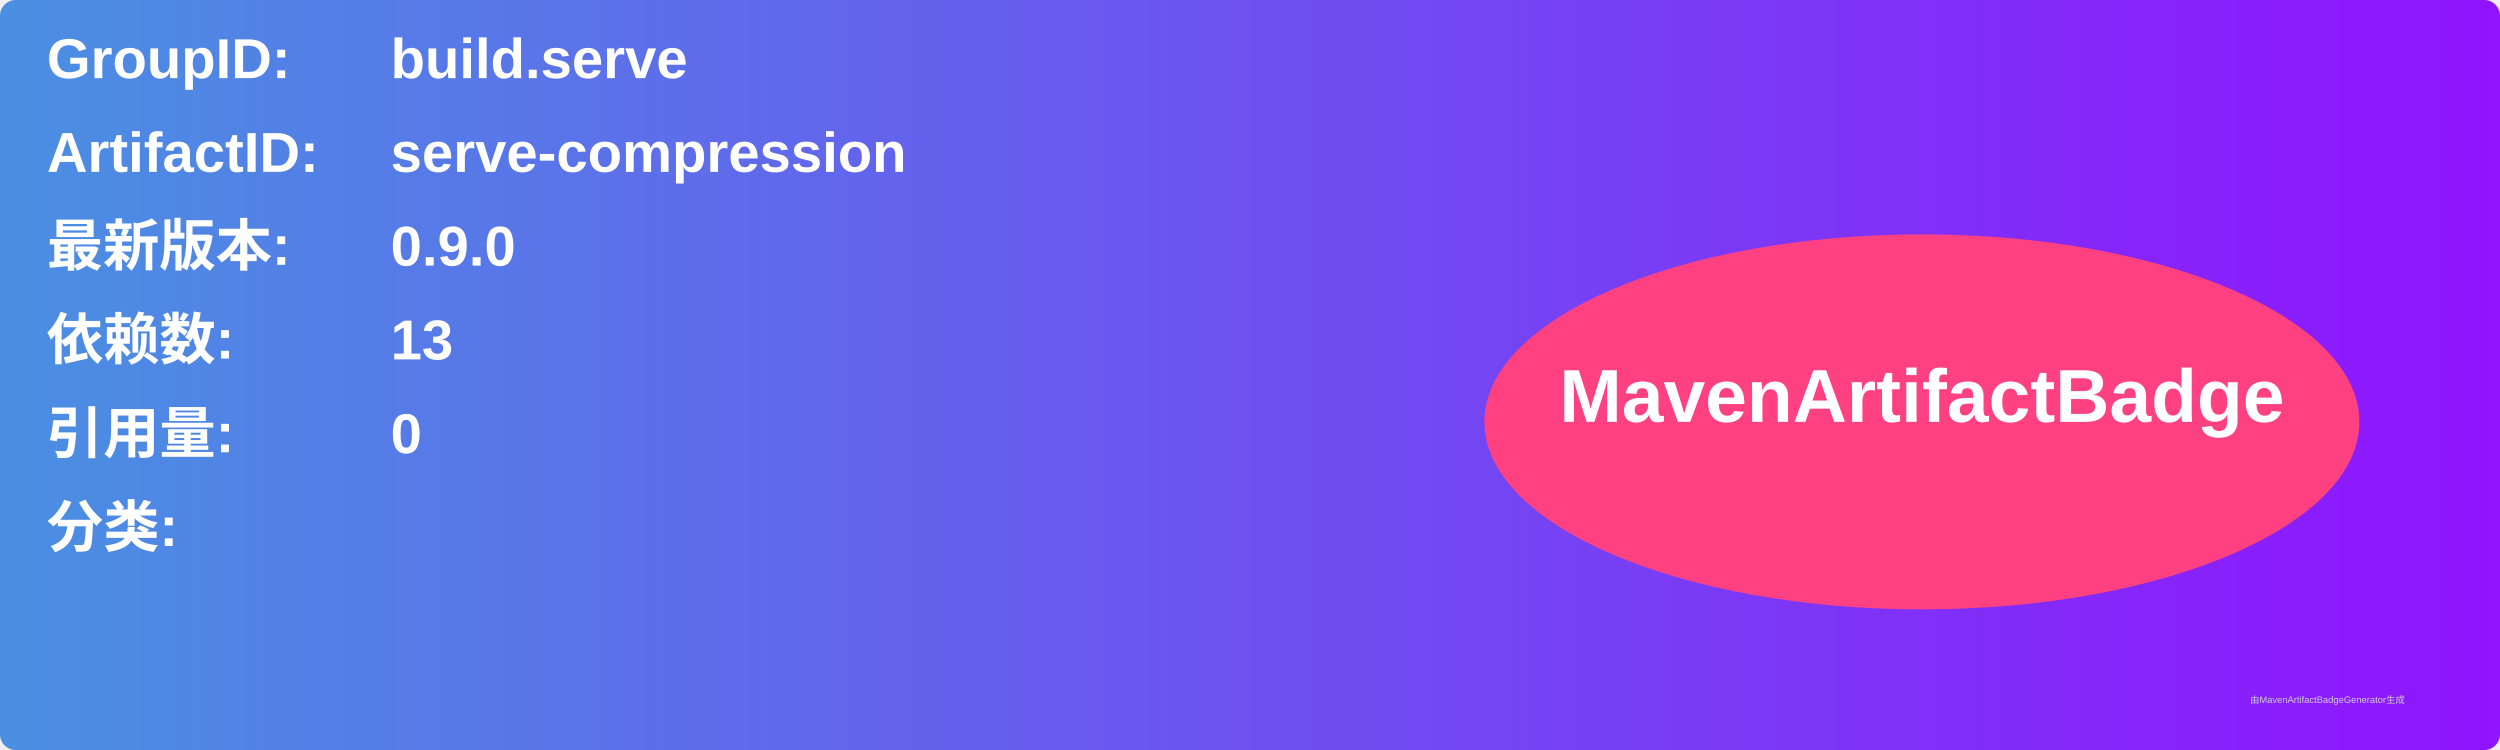
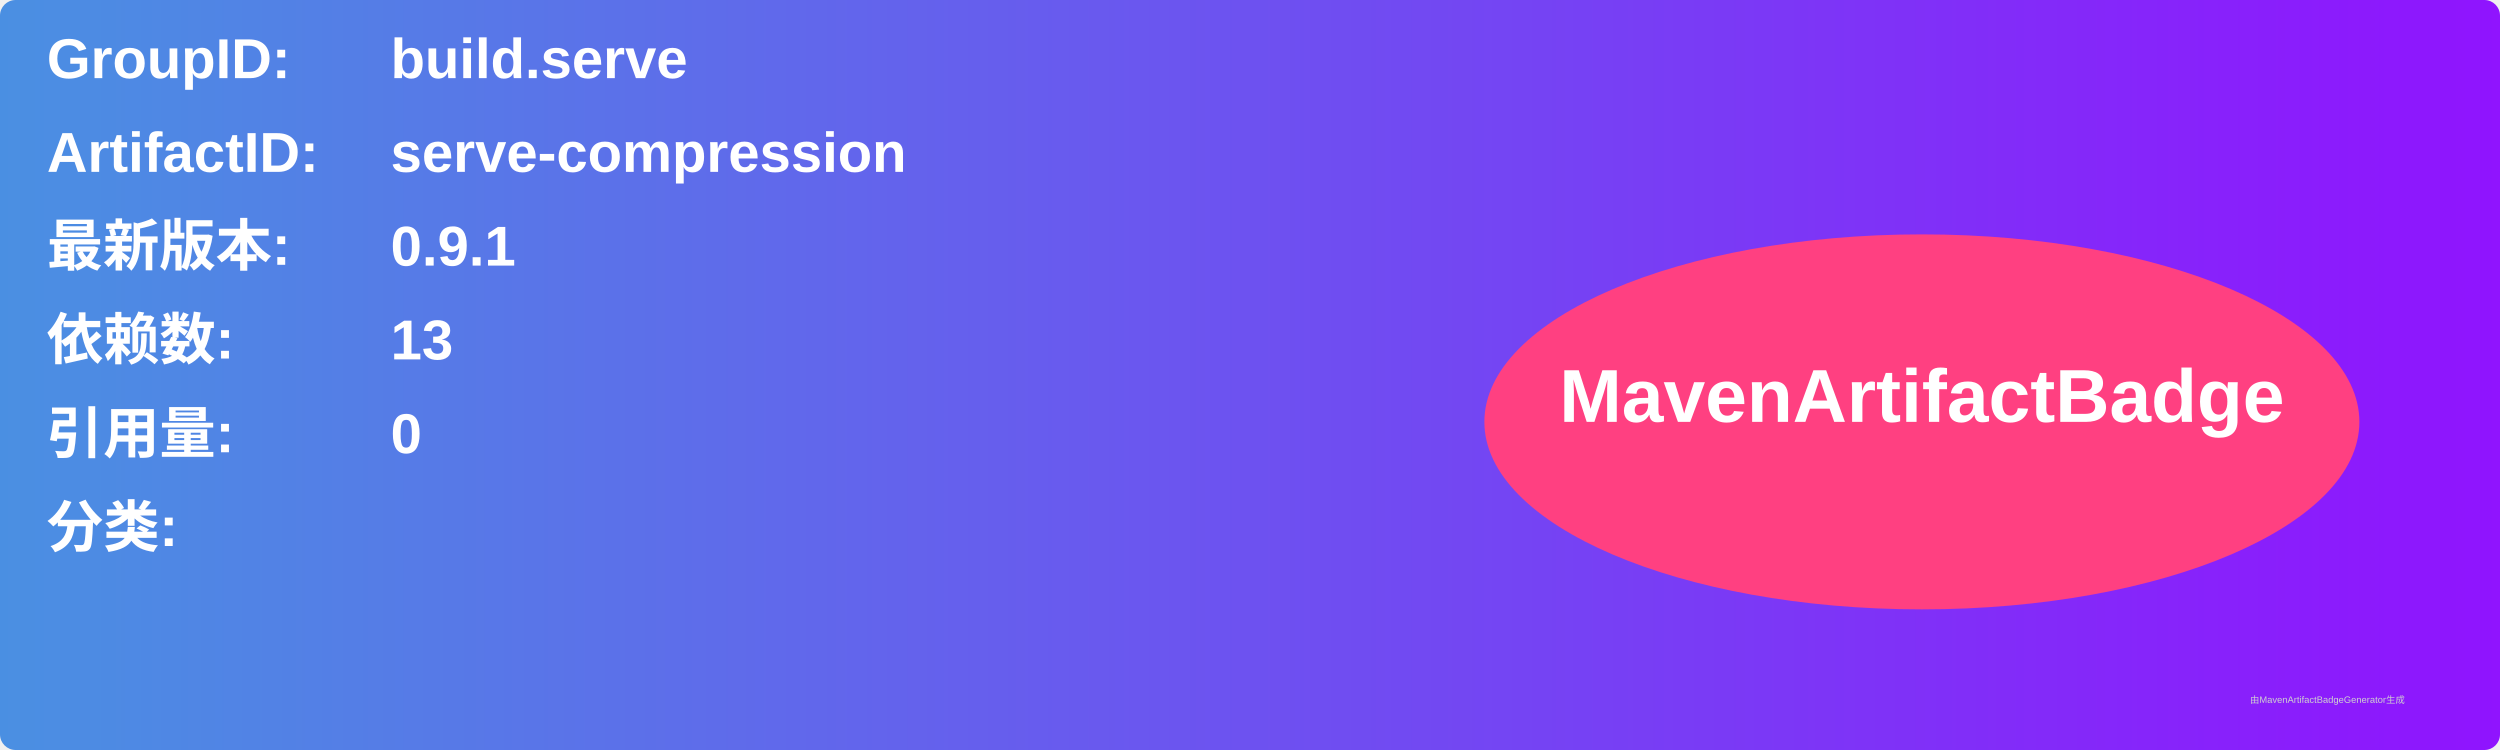
<svg xmlns="http://www.w3.org/2000/svg" width="800" height="240" viewBox="0 0 800 240">
  <linearGradient id="grad" x1="0%" y1="0%" x2="100%" y2="0%">
    <stop offset="0%" stop-color="#4a90e2" />
    <stop offset="100%" stop-color="#9013fe" />
  </linearGradient>
  <rect width="100%" height="100%" rx="5" ry="5" fill="url(#grad)" />
  <g transform="translate(15, 15)">
    <text x="0" y="10" font-family="Arial" font-size="18" fill="white" font-weight="bold" width="260">GroupID:</text>
    <text x="110" y="10" font-family="Arial" font-size="18" fill="white" font-weight="bold" width="460">build.serve</text>
    <text x="0" y="40" font-family="Arial" font-size="18" fill="white" font-weight="bold" width="260">ArtifactID:</text>
    <text x="110" y="40" font-family="Arial" font-size="18" fill="white" font-weight="bold" width="460">serve-compression</text>
    <text x="0" y="70" font-family="Arial" font-size="18" fill="white" font-weight="bold">最新版本:</text>
    <text x="110" y="70" font-family="Arial" font-size="18" fill="white" font-weight="bold">
-       <tspan font-weight="bold">0.9.0</tspan>
+       <tspan font-weight="bold">0.9.1</tspan>
    </text>
    <text x="0" y="100" font-family="Arial" font-size="18" fill="white" font-weight="bold">依赖数: </text>
    <text x="110" y="100" font-family="Arial" font-size="18" fill="white">
      <tspan font-weight="bold">13</tspan>
    </text>
    <text x="0" y="130" font-family="Arial" font-size="18" fill="white" font-weight="bold">引用量: </text>
    <text x="110" y="130" font-family="Arial" font-size="18" fill="white">
      <tspan font-weight="bold">0</tspan>
    </text>
    <text x="0" y="160" font-family="Arial" font-size="18" fill="white" font-weight="bold">分类:</text>
    <text x="10" y="190" font-family="Arial" font-size="10" fill="white">
      <tspan font-weight="bold" />
    </text>
    <ellipse cx="600" cy="120" rx="140" ry="60" fill="#ff4081" />
    <text x="600" y="120" text-anchor="middle" font-family="Arial" font-size="24" fill="white" font-weight="bold">MavenArtifactBadge</text>
  </g>
  <text x="720" y="225" font-family="Arial" font-size="3" fill="#d0d0d0">由MavenArtifactBadgeGenerator生成</text>
</svg>
